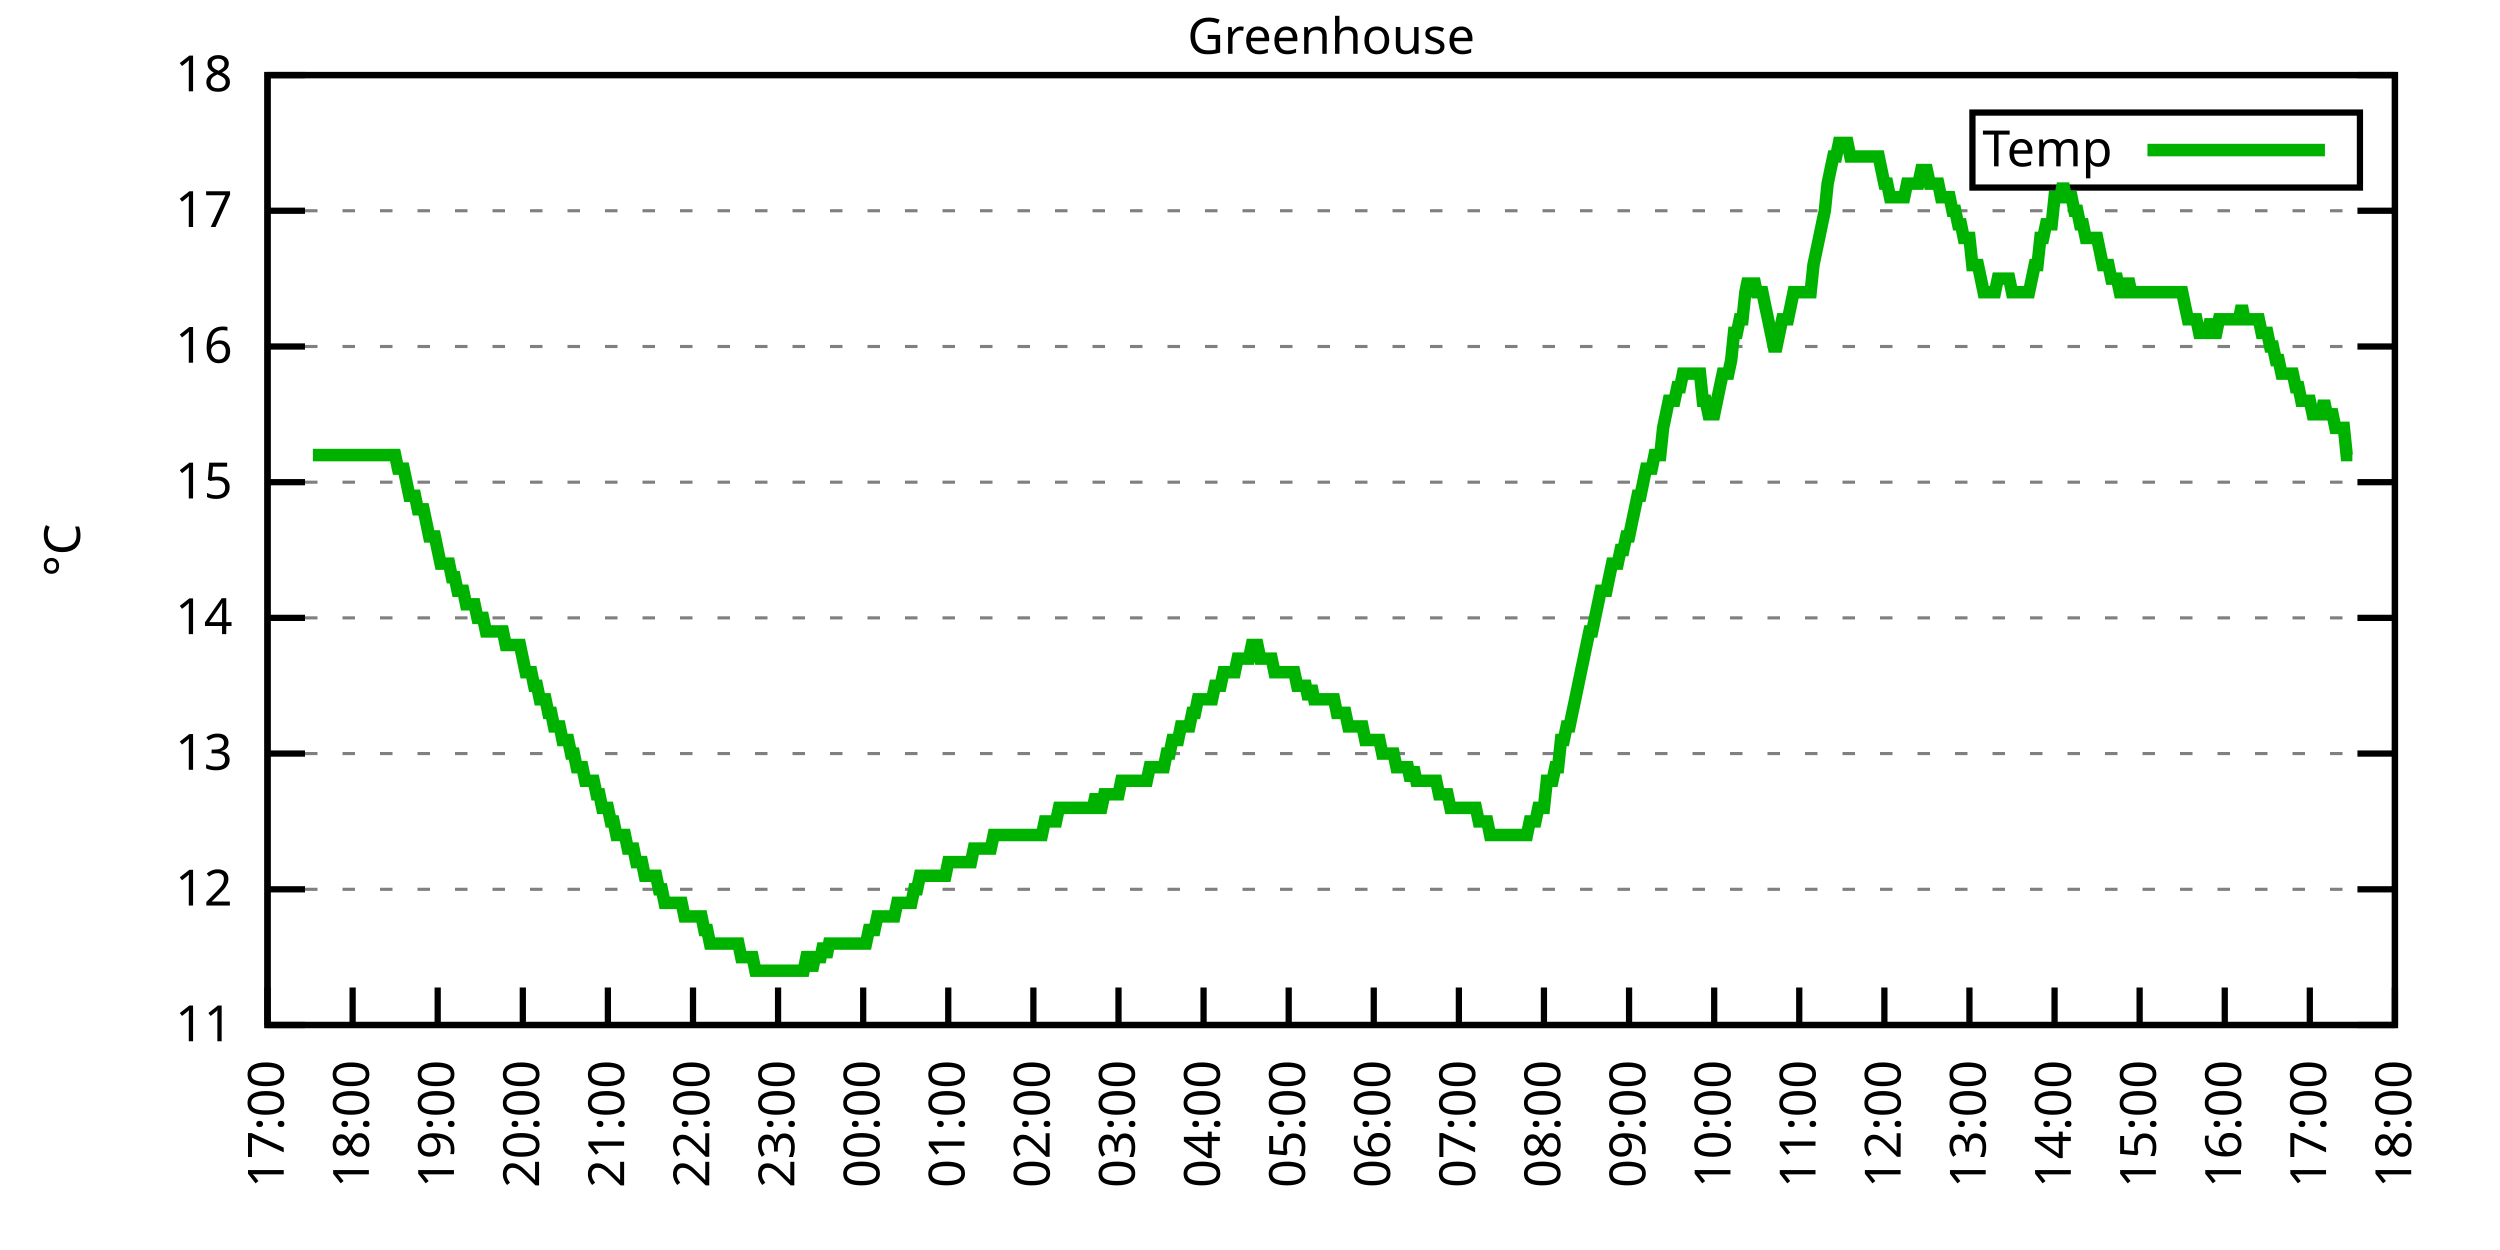
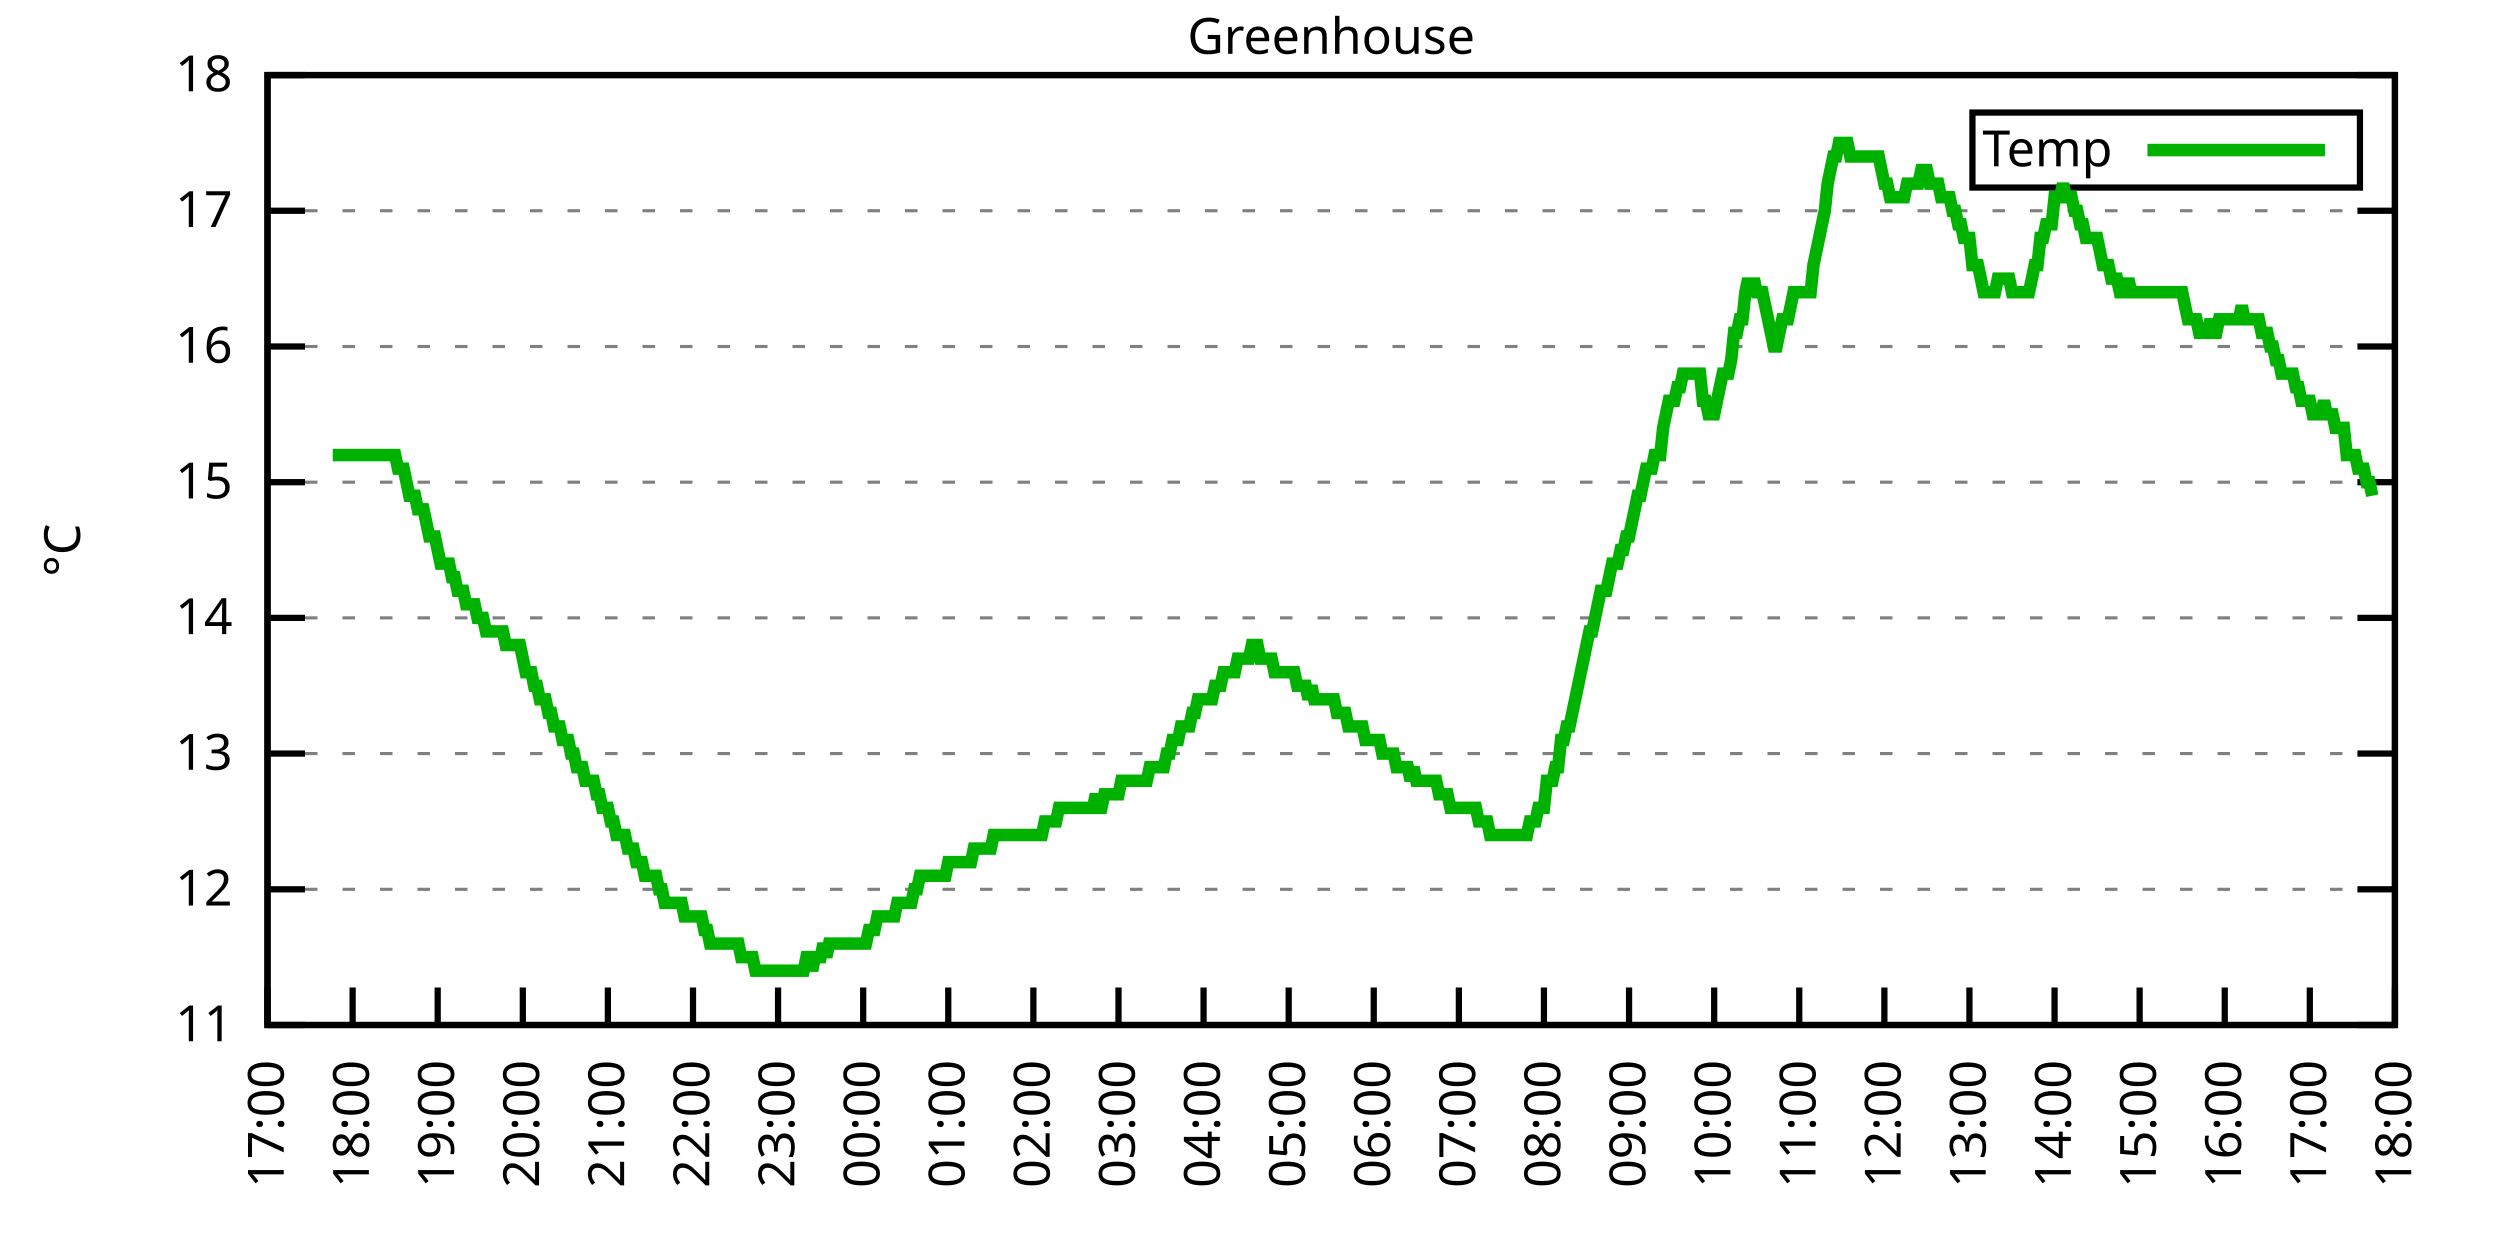
<svg xmlns="http://www.w3.org/2000/svg" xmlns:xlink="http://www.w3.org/1999/xlink" width="400" height="200" viewBox="0 0 400 200">
  <g id="gnuplot_canvas">
    <rect x="0" y="0" width="400" height="200" fill="none" />
    <defs>
      <circle id="gpDot" r="0.5" stroke-width="0.5" stroke="currentColor" />
      <path id="gpPt0" stroke-width="0.333" stroke="currentColor" d="M-1,0 h2 M0,-1 v2" />
      <path id="gpPt1" stroke-width="0.333" stroke="currentColor" d="M-1,-1 L1,1 M1,-1 L-1,1" />
      <path id="gpPt2" stroke-width="0.333" stroke="currentColor" d="M-1,0 L1,0 M0,-1 L0,1 M-1,-1 L1,1 M-1,1 L1,-1" />
      <rect id="gpPt3" stroke-width="0.333" stroke="currentColor" x="-1" y="-1" width="2" height="2" />
      <rect id="gpPt4" stroke-width="0.333" stroke="currentColor" fill="currentColor" x="-1" y="-1" width="2" height="2" />
      <circle id="gpPt5" stroke-width="0.333" stroke="currentColor" cx="0" cy="0" r="1" />
      <use xlink:href="#gpPt5" id="gpPt6" fill="currentColor" stroke="none" />
      <path id="gpPt7" stroke-width="0.333" stroke="currentColor" d="M0,-1.33 L-1.33,0.67 L1.33,0.67 z" />
      <use xlink:href="#gpPt7" id="gpPt8" fill="currentColor" stroke="none" />
      <use xlink:href="#gpPt7" id="gpPt9" stroke="currentColor" transform="rotate(180)" />
      <use xlink:href="#gpPt9" id="gpPt10" fill="currentColor" stroke="none" />
      <use xlink:href="#gpPt3" id="gpPt11" stroke="currentColor" transform="rotate(45)" />
      <use xlink:href="#gpPt11" id="gpPt12" fill="currentColor" stroke="none" />
      <path id="gpPt13" stroke-width="0.333" stroke="currentColor" d="M0,1.330 L1.265,0.411 L0.782,-1.067 L-0.782,-1.076 L-1.265,0.411 z" />
      <use xlink:href="#gpPt13" id="gpPt14" fill="currentColor" stroke="none" />
      <filter id="textbox" filterUnits="objectBoundingBox" x="0" y="0" height="1" width="1">
        <feFlood flood-color="white" flood-opacity="1" result="bgnd" />
        <feComposite in="SourceGraphic" in2="bgnd" operator="atop" />
      </filter>
      <filter id="greybox" filterUnits="objectBoundingBox" x="0" y="0" height="1" width="1">
        <feFlood flood-color="lightgrey" flood-opacity="1" result="grey" />
        <feComposite in="SourceGraphic" in2="grey" operator="atop" />
      </filter>
    </defs>
    <g fill="none" color="white" stroke="currentColor" stroke-width="1.00" stroke-linecap="butt" stroke-linejoin="miter">
</g>
    <g fill="none" color="black" stroke="currentColor" stroke-width="1.00" stroke-linecap="butt" stroke-linejoin="miter">
      <g stroke="none" shape-rendering="crispEdges">
        <polygon fill="rgb(255, 255, 255)" points="42.80,164.00 383.18,164.00 383.18,12.02 42.80,12.02 " />
      </g>
    </g>
    <g fill="none" color="black" stroke="currentColor" stroke-width="1.00" stroke-linecap="butt" stroke-linejoin="miter">
</g>
    <g fill="none" color="black" stroke="black" stroke-width="0.50" stroke-linecap="butt" stroke-linejoin="miter">
</g>
    <g fill="none" color="gray" stroke="currentColor" stroke-width="0.50" stroke-linecap="butt" stroke-linejoin="miter">
      <path stroke="gray" stroke-dasharray="2,4" class="gridline" d="M42.80,164.00 L383.19,164.00  " />
    </g>
    <g fill="none" color="gray" stroke="gray" stroke-width="1.00" stroke-linecap="butt" stroke-linejoin="miter">
</g>
    <g fill="none" color="black" stroke="currentColor" stroke-width="1.00" stroke-linecap="butt" stroke-linejoin="miter">
      <path stroke="black" d="M42.80,164.00 L48.80,164.00 M383.19,164.00 L377.19,164.00  " />
      <g transform="translate(37.20,166.60)" stroke="none" fill="black" font-family="Sans" font-size="8.00" text-anchor="end">
        <text>
          <tspan font-family="Sans"> 11</tspan>
        </text>
      </g>
    </g>
    <g fill="none" color="black" stroke="currentColor" stroke-width="1.00" stroke-linecap="butt" stroke-linejoin="miter">
</g>
    <g fill="none" color="black" stroke="black" stroke-width="0.50" stroke-linecap="butt" stroke-linejoin="miter">
</g>
    <g fill="none" color="gray" stroke="currentColor" stroke-width="0.50" stroke-linecap="butt" stroke-linejoin="miter">
      <path stroke="gray" stroke-dasharray="2,4" class="gridline" d="M42.80,142.29 L383.19,142.29  " />
    </g>
    <g fill="none" color="gray" stroke="gray" stroke-width="1.00" stroke-linecap="butt" stroke-linejoin="miter">
</g>
    <g fill="none" color="black" stroke="currentColor" stroke-width="1.00" stroke-linecap="butt" stroke-linejoin="miter">
      <path stroke="black" d="M42.80,142.29 L48.80,142.29 M383.19,142.29 L377.19,142.29  " />
      <g transform="translate(37.20,144.89)" stroke="none" fill="black" font-family="Sans" font-size="8.00" text-anchor="end">
        <text>
          <tspan font-family="Sans"> 12</tspan>
        </text>
      </g>
    </g>
    <g fill="none" color="black" stroke="currentColor" stroke-width="1.00" stroke-linecap="butt" stroke-linejoin="miter">
</g>
    <g fill="none" color="black" stroke="black" stroke-width="0.50" stroke-linecap="butt" stroke-linejoin="miter">
</g>
    <g fill="none" color="gray" stroke="currentColor" stroke-width="0.50" stroke-linecap="butt" stroke-linejoin="miter">
      <path stroke="gray" stroke-dasharray="2,4" class="gridline" d="M42.80,120.57 L383.19,120.57  " />
    </g>
    <g fill="none" color="gray" stroke="gray" stroke-width="1.00" stroke-linecap="butt" stroke-linejoin="miter">
</g>
    <g fill="none" color="black" stroke="currentColor" stroke-width="1.00" stroke-linecap="butt" stroke-linejoin="miter">
      <path stroke="black" d="M42.80,120.57 L48.80,120.57 M383.19,120.57 L377.19,120.57  " />
      <g transform="translate(37.20,123.17)" stroke="none" fill="black" font-family="Sans" font-size="8.00" text-anchor="end">
        <text>
          <tspan font-family="Sans"> 13</tspan>
        </text>
      </g>
    </g>
    <g fill="none" color="black" stroke="currentColor" stroke-width="1.00" stroke-linecap="butt" stroke-linejoin="miter">
</g>
    <g fill="none" color="black" stroke="black" stroke-width="0.50" stroke-linecap="butt" stroke-linejoin="miter">
</g>
    <g fill="none" color="gray" stroke="currentColor" stroke-width="0.50" stroke-linecap="butt" stroke-linejoin="miter">
      <path stroke="gray" stroke-dasharray="2,4" class="gridline" d="M42.80,98.86 L383.19,98.86  " />
    </g>
    <g fill="none" color="gray" stroke="gray" stroke-width="1.00" stroke-linecap="butt" stroke-linejoin="miter">
</g>
    <g fill="none" color="black" stroke="currentColor" stroke-width="1.00" stroke-linecap="butt" stroke-linejoin="miter">
      <path stroke="black" d="M42.80,98.86 L48.80,98.86 M383.19,98.86 L377.19,98.86  " />
      <g transform="translate(37.20,101.46)" stroke="none" fill="black" font-family="Sans" font-size="8.00" text-anchor="end">
        <text>
          <tspan font-family="Sans"> 14</tspan>
        </text>
      </g>
    </g>
    <g fill="none" color="black" stroke="currentColor" stroke-width="1.00" stroke-linecap="butt" stroke-linejoin="miter">
</g>
    <g fill="none" color="black" stroke="black" stroke-width="0.50" stroke-linecap="butt" stroke-linejoin="miter">
</g>
    <g fill="none" color="gray" stroke="currentColor" stroke-width="0.50" stroke-linecap="butt" stroke-linejoin="miter">
      <path stroke="gray" stroke-dasharray="2,4" class="gridline" d="M42.80,77.15 L383.19,77.15  " />
    </g>
    <g fill="none" color="gray" stroke="gray" stroke-width="1.00" stroke-linecap="butt" stroke-linejoin="miter">
</g>
    <g fill="none" color="black" stroke="currentColor" stroke-width="1.00" stroke-linecap="butt" stroke-linejoin="miter">
      <path stroke="black" d="M42.80,77.15 L48.80,77.15 M383.19,77.15 L377.19,77.15  " />
      <g transform="translate(37.20,79.75)" stroke="none" fill="black" font-family="Sans" font-size="8.00" text-anchor="end">
        <text>
          <tspan font-family="Sans"> 15</tspan>
        </text>
      </g>
    </g>
    <g fill="none" color="black" stroke="currentColor" stroke-width="1.00" stroke-linecap="butt" stroke-linejoin="miter">
</g>
    <g fill="none" color="black" stroke="black" stroke-width="0.50" stroke-linecap="butt" stroke-linejoin="miter">
</g>
    <g fill="none" color="gray" stroke="currentColor" stroke-width="0.50" stroke-linecap="butt" stroke-linejoin="miter">
      <path stroke="gray" stroke-dasharray="2,4" class="gridline" d="M42.80,55.44 L383.19,55.44  " />
    </g>
    <g fill="none" color="gray" stroke="gray" stroke-width="1.00" stroke-linecap="butt" stroke-linejoin="miter">
</g>
    <g fill="none" color="black" stroke="currentColor" stroke-width="1.00" stroke-linecap="butt" stroke-linejoin="miter">
      <path stroke="black" d="M42.80,55.44 L48.80,55.44 M383.19,55.44 L377.19,55.44  " />
      <g transform="translate(37.20,58.04)" stroke="none" fill="black" font-family="Sans" font-size="8.00" text-anchor="end">
        <text>
          <tspan font-family="Sans"> 16</tspan>
        </text>
      </g>
    </g>
    <g fill="none" color="black" stroke="currentColor" stroke-width="1.00" stroke-linecap="butt" stroke-linejoin="miter">
</g>
    <g fill="none" color="black" stroke="black" stroke-width="0.50" stroke-linecap="butt" stroke-linejoin="miter">
</g>
    <g fill="none" color="gray" stroke="currentColor" stroke-width="0.50" stroke-linecap="butt" stroke-linejoin="miter">
      <path stroke="gray" stroke-dasharray="2,4" class="gridline" d="M42.80,33.72 L383.19,33.72  " />
    </g>
    <g fill="none" color="gray" stroke="gray" stroke-width="1.00" stroke-linecap="butt" stroke-linejoin="miter">
</g>
    <g fill="none" color="black" stroke="currentColor" stroke-width="1.00" stroke-linecap="butt" stroke-linejoin="miter">
      <path stroke="black" d="M42.80,33.72 L48.80,33.72 M383.19,33.72 L377.19,33.72  " />
      <g transform="translate(37.20,36.32)" stroke="none" fill="black" font-family="Sans" font-size="8.00" text-anchor="end">
        <text>
          <tspan font-family="Sans"> 17</tspan>
        </text>
      </g>
    </g>
    <g fill="none" color="black" stroke="currentColor" stroke-width="1.00" stroke-linecap="butt" stroke-linejoin="miter">
</g>
    <g fill="none" color="black" stroke="black" stroke-width="0.50" stroke-linecap="butt" stroke-linejoin="miter">
</g>
    <g fill="none" color="gray" stroke="currentColor" stroke-width="0.50" stroke-linecap="butt" stroke-linejoin="miter">
      <path stroke="gray" stroke-dasharray="2,4" class="gridline" d="M42.80,12.01 L383.19,12.01  " />
    </g>
    <g fill="none" color="gray" stroke="gray" stroke-width="1.00" stroke-linecap="butt" stroke-linejoin="miter">
</g>
    <g fill="none" color="black" stroke="currentColor" stroke-width="1.00" stroke-linecap="butt" stroke-linejoin="miter">
      <path stroke="black" d="M42.80,12.01 L48.80,12.01 M383.19,12.01 L377.19,12.01  " />
      <g transform="translate(37.20,14.61)" stroke="none" fill="black" font-family="Sans" font-size="8.00" text-anchor="end">
        <text>
          <tspan font-family="Sans"> 18</tspan>
        </text>
      </g>
    </g>
    <g fill="none" color="black" stroke="currentColor" stroke-width="1.00" stroke-linecap="butt" stroke-linejoin="miter">
      <path stroke="black" d="M42.80,164.00 L42.80,158.00  " />
      <g transform="translate(45.40,169.60) rotate(270.00)" stroke="none" fill="black" font-family="Sans" font-size="8.00" text-anchor="end">
        <text>
          <tspan font-family="Sans">17:00</tspan>
        </text>
      </g>
    </g>
    <g fill="none" color="black" stroke="currentColor" stroke-width="1.00" stroke-linecap="butt" stroke-linejoin="miter">
      <path stroke="black" d="M56.42,164.00 L56.42,158.00  " />
      <g transform="translate(59.02,169.60) rotate(270.00)" stroke="none" fill="black" font-family="Sans" font-size="8.00" text-anchor="end">
        <text>
          <tspan font-family="Sans">18:00</tspan>
        </text>
      </g>
    </g>
    <g fill="none" color="black" stroke="currentColor" stroke-width="1.00" stroke-linecap="butt" stroke-linejoin="miter">
      <path stroke="black" d="M70.03,164.00 L70.03,158.00  " />
      <g transform="translate(72.63,169.60) rotate(270.00)" stroke="none" fill="black" font-family="Sans" font-size="8.00" text-anchor="end">
        <text>
          <tspan font-family="Sans">19:00</tspan>
        </text>
      </g>
    </g>
    <g fill="none" color="black" stroke="currentColor" stroke-width="1.00" stroke-linecap="butt" stroke-linejoin="miter">
      <path stroke="black" d="M83.65,164.00 L83.65,158.00  " />
      <g transform="translate(86.25,169.60) rotate(270.00)" stroke="none" fill="black" font-family="Sans" font-size="8.00" text-anchor="end">
        <text>
          <tspan font-family="Sans">20:00</tspan>
        </text>
      </g>
    </g>
    <g fill="none" color="black" stroke="currentColor" stroke-width="1.00" stroke-linecap="butt" stroke-linejoin="miter">
      <path stroke="black" d="M97.26,164.00 L97.26,158.00  " />
      <g transform="translate(99.86,169.60) rotate(270.00)" stroke="none" fill="black" font-family="Sans" font-size="8.00" text-anchor="end">
        <text>
          <tspan font-family="Sans">21:00</tspan>
        </text>
      </g>
    </g>
    <g fill="none" color="black" stroke="currentColor" stroke-width="1.00" stroke-linecap="butt" stroke-linejoin="miter">
      <path stroke="black" d="M110.88,164.00 L110.88,158.00  " />
      <g transform="translate(113.48,169.60) rotate(270.00)" stroke="none" fill="black" font-family="Sans" font-size="8.00" text-anchor="end">
        <text>
          <tspan font-family="Sans">22:00</tspan>
        </text>
      </g>
    </g>
    <g fill="none" color="black" stroke="currentColor" stroke-width="1.00" stroke-linecap="butt" stroke-linejoin="miter">
      <path stroke="black" d="M124.49,164.00 L124.49,158.00  " />
      <g transform="translate(127.09,169.60) rotate(270.00)" stroke="none" fill="black" font-family="Sans" font-size="8.00" text-anchor="end">
        <text>
          <tspan font-family="Sans">23:00</tspan>
        </text>
      </g>
    </g>
    <g fill="none" color="black" stroke="currentColor" stroke-width="1.00" stroke-linecap="butt" stroke-linejoin="miter">
      <path stroke="black" d="M138.11,164.00 L138.11,158.00  " />
      <g transform="translate(140.71,169.60) rotate(270.00)" stroke="none" fill="black" font-family="Sans" font-size="8.00" text-anchor="end">
        <text>
          <tspan font-family="Sans">00:00</tspan>
        </text>
      </g>
    </g>
    <g fill="none" color="black" stroke="currentColor" stroke-width="1.00" stroke-linecap="butt" stroke-linejoin="miter">
      <path stroke="black" d="M151.72,164.00 L151.72,158.00  " />
      <g transform="translate(154.32,169.60) rotate(270.00)" stroke="none" fill="black" font-family="Sans" font-size="8.00" text-anchor="end">
        <text>
          <tspan font-family="Sans">01:00</tspan>
        </text>
      </g>
    </g>
    <g fill="none" color="black" stroke="currentColor" stroke-width="1.00" stroke-linecap="butt" stroke-linejoin="miter">
      <path stroke="black" d="M165.34,164.00 L165.34,158.00  " />
      <g transform="translate(167.94,169.60) rotate(270.00)" stroke="none" fill="black" font-family="Sans" font-size="8.00" text-anchor="end">
        <text>
          <tspan font-family="Sans">02:00</tspan>
        </text>
      </g>
    </g>
    <g fill="none" color="black" stroke="currentColor" stroke-width="1.00" stroke-linecap="butt" stroke-linejoin="miter">
      <path stroke="black" d="M178.96,164.00 L178.96,158.00  " />
      <g transform="translate(181.56,169.60) rotate(270.00)" stroke="none" fill="black" font-family="Sans" font-size="8.00" text-anchor="end">
        <text>
          <tspan font-family="Sans">03:00</tspan>
        </text>
      </g>
    </g>
    <g fill="none" color="black" stroke="currentColor" stroke-width="1.00" stroke-linecap="butt" stroke-linejoin="miter">
      <path stroke="black" d="M192.57,164.00 L192.57,158.00  " />
      <g transform="translate(195.17,169.60) rotate(270.00)" stroke="none" fill="black" font-family="Sans" font-size="8.00" text-anchor="end">
        <text>
          <tspan font-family="Sans">04:00</tspan>
        </text>
      </g>
    </g>
    <g fill="none" color="black" stroke="currentColor" stroke-width="1.00" stroke-linecap="butt" stroke-linejoin="miter">
      <path stroke="black" d="M206.19,164.00 L206.19,158.00  " />
      <g transform="translate(208.79,169.60) rotate(270.00)" stroke="none" fill="black" font-family="Sans" font-size="8.00" text-anchor="end">
        <text>
          <tspan font-family="Sans">05:00</tspan>
        </text>
      </g>
    </g>
    <g fill="none" color="black" stroke="currentColor" stroke-width="1.00" stroke-linecap="butt" stroke-linejoin="miter">
      <path stroke="black" d="M219.80,164.00 L219.80,158.00  " />
      <g transform="translate(222.40,169.60) rotate(270.00)" stroke="none" fill="black" font-family="Sans" font-size="8.00" text-anchor="end">
        <text>
          <tspan font-family="Sans">06:00</tspan>
        </text>
      </g>
    </g>
    <g fill="none" color="black" stroke="currentColor" stroke-width="1.00" stroke-linecap="butt" stroke-linejoin="miter">
      <path stroke="black" d="M233.42,164.00 L233.42,158.00  " />
      <g transform="translate(236.02,169.60) rotate(270.00)" stroke="none" fill="black" font-family="Sans" font-size="8.00" text-anchor="end">
        <text>
          <tspan font-family="Sans">07:00</tspan>
        </text>
      </g>
    </g>
    <g fill="none" color="black" stroke="currentColor" stroke-width="1.00" stroke-linecap="butt" stroke-linejoin="miter">
      <path stroke="black" d="M247.03,164.00 L247.03,158.00  " />
      <g transform="translate(249.63,169.60) rotate(270.00)" stroke="none" fill="black" font-family="Sans" font-size="8.00" text-anchor="end">
        <text>
          <tspan font-family="Sans">08:00</tspan>
        </text>
      </g>
    </g>
    <g fill="none" color="black" stroke="currentColor" stroke-width="1.00" stroke-linecap="butt" stroke-linejoin="miter">
      <path stroke="black" d="M260.65,164.00 L260.65,158.00  " />
      <g transform="translate(263.25,169.60) rotate(270.00)" stroke="none" fill="black" font-family="Sans" font-size="8.00" text-anchor="end">
        <text>
          <tspan font-family="Sans">09:00</tspan>
        </text>
      </g>
    </g>
    <g fill="none" color="black" stroke="currentColor" stroke-width="1.00" stroke-linecap="butt" stroke-linejoin="miter">
      <path stroke="black" d="M274.27,164.00 L274.27,158.00  " />
      <g transform="translate(276.87,169.60) rotate(270.00)" stroke="none" fill="black" font-family="Sans" font-size="8.00" text-anchor="end">
        <text>
          <tspan font-family="Sans">10:00</tspan>
        </text>
      </g>
    </g>
    <g fill="none" color="black" stroke="currentColor" stroke-width="1.00" stroke-linecap="butt" stroke-linejoin="miter">
      <path stroke="black" d="M287.88,164.00 L287.88,158.00  " />
      <g transform="translate(290.48,169.60) rotate(270.00)" stroke="none" fill="black" font-family="Sans" font-size="8.00" text-anchor="end">
        <text>
          <tspan font-family="Sans">11:00</tspan>
        </text>
      </g>
    </g>
    <g fill="none" color="black" stroke="currentColor" stroke-width="1.00" stroke-linecap="butt" stroke-linejoin="miter">
      <path stroke="black" d="M301.50,164.00 L301.50,158.00  " />
      <g transform="translate(304.10,169.60) rotate(270.00)" stroke="none" fill="black" font-family="Sans" font-size="8.00" text-anchor="end">
        <text>
          <tspan font-family="Sans">12:00</tspan>
        </text>
      </g>
    </g>
    <g fill="none" color="black" stroke="currentColor" stroke-width="1.00" stroke-linecap="butt" stroke-linejoin="miter">
      <path stroke="black" d="M315.11,164.00 L315.11,158.00  " />
      <g transform="translate(317.71,169.60) rotate(270.00)" stroke="none" fill="black" font-family="Sans" font-size="8.00" text-anchor="end">
        <text>
          <tspan font-family="Sans">13:00</tspan>
        </text>
      </g>
    </g>
    <g fill="none" color="black" stroke="currentColor" stroke-width="1.00" stroke-linecap="butt" stroke-linejoin="miter">
      <path stroke="black" d="M328.73,164.00 L328.73,158.00  " />
      <g transform="translate(331.33,169.60) rotate(270.00)" stroke="none" fill="black" font-family="Sans" font-size="8.00" text-anchor="end">
        <text>
          <tspan font-family="Sans">14:00</tspan>
        </text>
      </g>
    </g>
    <g fill="none" color="black" stroke="currentColor" stroke-width="1.00" stroke-linecap="butt" stroke-linejoin="miter">
      <path stroke="black" d="M342.34,164.00 L342.34,158.00  " />
      <g transform="translate(344.94,169.60) rotate(270.00)" stroke="none" fill="black" font-family="Sans" font-size="8.00" text-anchor="end">
        <text>
          <tspan font-family="Sans">15:00</tspan>
        </text>
      </g>
    </g>
    <g fill="none" color="black" stroke="currentColor" stroke-width="1.00" stroke-linecap="butt" stroke-linejoin="miter">
      <path stroke="black" d="M355.96,164.00 L355.96,158.00  " />
      <g transform="translate(358.56,169.60) rotate(270.00)" stroke="none" fill="black" font-family="Sans" font-size="8.00" text-anchor="end">
        <text>
          <tspan font-family="Sans">16:00</tspan>
        </text>
      </g>
    </g>
    <g fill="none" color="black" stroke="currentColor" stroke-width="1.00" stroke-linecap="butt" stroke-linejoin="miter">
      <path stroke="black" d="M369.57,164.00 L369.57,158.00  " />
      <g transform="translate(372.17,169.60) rotate(270.00)" stroke="none" fill="black" font-family="Sans" font-size="8.00" text-anchor="end">
        <text>
          <tspan font-family="Sans">17:00</tspan>
        </text>
      </g>
    </g>
    <g fill="none" color="black" stroke="currentColor" stroke-width="1.00" stroke-linecap="butt" stroke-linejoin="miter">
      <path stroke="black" d="M383.19,164.00 L383.19,158.00  " />
      <g transform="translate(385.79,169.60) rotate(270.00)" stroke="none" fill="black" font-family="Sans" font-size="8.00" text-anchor="end">
        <text>
          <tspan font-family="Sans">18:00</tspan>
        </text>
      </g>
    </g>
    <g fill="none" color="black" stroke="currentColor" stroke-width="1.00" stroke-linecap="butt" stroke-linejoin="miter">
</g>
    <g fill="none" color="black" stroke="currentColor" stroke-width="1.00" stroke-linecap="butt" stroke-linejoin="miter">
      <path stroke="black" d="M42.80,12.01 L42.80,164.00 L383.19,164.00 L383.19,12.01 L42.80,12.01 Z  " />
    </g>
    <g fill="none" color="black" stroke="currentColor" stroke-width="1.00" stroke-linecap="butt" stroke-linejoin="miter">
</g>
    <g fill="none" color="black" stroke="currentColor" stroke-width="1.00" stroke-linecap="butt" stroke-linejoin="miter">
      <path stroke="black" d="M315.59,30.01 L315.59,18.01 L377.59,18.01 L377.59,30.01 L315.59,30.01 Z  " />
    </g>
    <g id="Greenhouse_plot_1">
      <g fill="none" color="white" stroke="black" stroke-width="2.00" stroke-linecap="butt" stroke-linejoin="miter">
</g>
      <g fill="none" color="black" stroke="currentColor" stroke-width="2.00" stroke-linecap="butt" stroke-linejoin="miter">
        <g transform="translate(337.99,26.61)" stroke="none" fill="black" font-family="Sans" font-size="8.00" text-anchor="end">
          <text>
            <tspan font-family="Sans">Temp</tspan>
          </text>
        </g>
      </g>
      <g fill="none" color="black" stroke="currentColor" stroke-width="2.00" stroke-linecap="butt" stroke-linejoin="miter">
-         <path stroke="rgb(  0, 178,   0)" d="M343.59,24.01 L371.99,24.01 M50.06,72.81 L50.52,72.81 L50.97,72.81 L51.42,72.81 L51.88,72.81 L52.33,72.81   L52.78,72.81 L53.24,72.81 L53.69,72.81 L54.15,72.81 L54.60,72.81 L55.05,72.81 L55.51,72.81 L55.96,72.81   L56.42,72.81 L56.87,72.81 L57.32,72.81 L57.78,72.81 L58.23,72.81 L58.68,72.81 L59.14,72.81 L59.59,72.81   L60.05,72.81 L60.50,72.81 L60.95,72.81 L61.41,72.81 L61.86,72.81 L62.32,72.81 L62.77,72.81 L63.22,72.81   L63.68,74.98 L64.13,74.98 L64.58,74.98 L65.04,77.15 L65.49,79.32 L65.95,79.32 L66.40,79.32 L66.85,81.49   L67.31,81.49 L67.76,81.49 L68.22,83.66 L68.67,85.83 L69.12,85.83 L69.58,85.83 L70.03,88.00 L70.49,90.18   L70.94,90.18 L71.39,90.18 L71.85,90.18 L72.30,92.35 L72.75,92.35 L73.21,94.52 L73.66,94.52 L74.12,94.52   L74.57,96.69 L75.02,96.69 L75.48,96.69 L75.93,96.69 L76.39,98.86 L76.84,98.86 L77.29,98.86 L77.75,101.03   L78.20,101.03 L78.65,101.03 L79.11,101.03 L79.56,101.03 L80.02,101.03 L80.47,101.03 L80.92,103.20 L81.38,103.20   L81.83,103.20 L82.29,103.20 L82.74,103.20 L83.19,103.20 L83.65,105.38 L84.10,107.55 L84.55,107.55 L85.01,107.55   L85.46,109.72 L85.92,109.72 L86.37,111.89 L86.82,111.89 L87.28,111.89 L87.73,114.06 L88.19,114.06 L88.64,116.23   L89.09,116.23 L89.55,116.23 L90.00,118.40 L90.45,118.40 L90.91,118.40 L91.36,120.57 L91.82,120.57 L92.27,122.75   L92.72,122.75 L93.18,122.75 L93.63,124.92 L94.09,124.92 L94.54,124.92 L94.99,124.92 L95.45,127.09 L95.90,127.09   L96.35,129.26 L96.81,129.26 L97.26,129.26 L97.72,131.43 L98.17,131.43 L98.62,133.60 L99.08,133.60 L99.53,133.60   L99.99,133.60 L100.44,135.77 L100.89,135.77 L101.35,135.77 L101.80,137.94 L102.25,137.94 L102.71,137.94 L103.16,140.12   L103.62,140.12 L104.07,140.12 L104.52,140.12 L104.98,140.12 L105.43,142.29 L105.89,142.29 L106.34,144.46 L106.79,144.46   L107.25,144.46 L107.70,144.46 L108.15,144.46 L108.61,144.46 L109.06,144.46 L109.52,146.63 L109.97,146.63 L110.42,146.63   L110.88,146.63 L111.33,146.63 L111.79,146.63 L112.24,146.63 L112.69,148.80 L113.15,148.80 L113.60,150.97 L114.05,150.97   L114.51,150.97 L114.96,150.97 L115.42,150.97 L115.87,150.97 L116.32,150.97 L116.78,150.97 L117.23,150.97 L117.69,150.97   L118.14,150.97 L118.59,153.14 L119.05,153.14 L119.50,153.14 L119.96,153.14 L120.41,153.14 L120.86,155.31 L121.32,155.31   L121.77,155.31 L122.22,155.31 L122.68,155.31 L123.13,155.31 L123.59,155.31 L124.04,155.31 L124.49,155.31 L124.95,155.31   L125.40,155.31 L125.86,155.31 L126.31,155.31 L126.76,155.31 L127.22,155.31 L127.67,155.31 L128.12,155.31 L128.58,155.31   L129.03,153.14 L129.49,153.14 L129.94,155.31 L130.39,153.14 L130.85,153.14 L131.30,153.14 L131.76,150.97 L132.21,153.14   L132.66,150.97 L133.12,150.97 L133.57,150.97 L134.02,150.97 L134.48,150.97 L134.93,150.97 L135.39,150.97 L135.84,150.97   L136.29,150.97 L136.75,150.97 L137.20,150.97 L137.66,150.97 L138.11,150.97 L138.56,150.97 L139.02,148.80 L139.47,148.80   L139.92,148.80 L140.38,146.63 L140.83,146.63 L141.29,146.63 L141.74,146.63 L142.19,146.63 L142.65,146.63 L143.10,146.63   L143.56,144.46 L144.01,144.46 L144.46,144.46 L144.92,144.46 L145.37,144.46 L145.82,144.46 L146.28,142.29 L146.73,142.29   L147.19,140.12 L147.64,140.12 L148.09,140.12 L148.55,140.12 L149.00,140.12 L149.46,140.12 L149.91,140.12 L150.36,140.12   L150.82,140.12 L151.27,140.12 L151.72,137.94 L152.18,137.94 L152.63,137.94 L153.09,137.94 L153.54,137.94 L153.99,137.94   L154.45,137.94 L154.90,137.94 L155.36,137.94 L155.81,135.77 L156.26,135.77 L156.72,135.77 L157.17,135.77 L157.62,135.77   L158.08,135.77 L158.53,135.77 L158.99,133.60 L159.44,133.60 L159.89,133.60 L160.35,133.60 L160.80,133.60 L161.26,133.60   L161.71,133.60 L162.16,133.60 L162.62,133.60 L163.07,133.60 L163.52,133.60 L163.98,133.60 L164.43,133.60 L164.89,133.60   L165.34,133.60 L165.79,133.60 L166.25,133.60 L166.70,133.60 L167.16,131.43 L167.61,131.43 L168.06,131.43 L168.52,131.43   L168.97,131.43 L169.43,129.26 L169.88,129.26 L170.33,129.26 L170.79,129.26 L171.24,129.26 L171.69,129.26 L172.15,129.26   L172.60,129.26 L173.06,129.26 L173.51,129.26 L173.96,129.26 L174.42,129.26 L174.87,129.26 L175.33,127.09 L175.78,129.26   L176.23,129.26 L176.69,127.09 L177.14,127.09 L177.59,127.09 L178.05,127.09 L178.50,127.09 L178.96,127.09 L179.41,124.92   L179.86,124.92 L180.32,124.92 L180.77,124.92 L181.23,124.92 L181.68,124.92 L182.13,124.92 L182.59,124.92 L183.04,124.92   L183.49,124.92 L183.95,122.75 L184.40,122.75 L184.86,122.75 L185.31,122.75 L185.76,122.75 L186.22,122.75 L186.67,120.57   L187.13,120.57 L187.58,118.40 L188.03,118.40 L188.49,118.40 L188.94,116.23 L189.39,116.23 L189.85,116.23 L190.30,116.23   L190.76,114.06 L191.21,114.06 L191.66,111.89 L192.12,111.89 L192.57,111.89 L193.03,111.89 L193.48,111.89 L193.93,111.89   L194.39,109.72 L194.84,109.72 L195.29,109.72 L195.75,107.55 L196.20,107.55 L196.66,107.55 L197.11,107.55 L197.56,107.55   L198.02,105.38 L198.47,105.38 L198.93,105.38 L199.38,105.38 L199.83,105.38 L200.29,103.20 L200.74,103.20 L201.19,103.20   L201.65,105.38 L202.10,105.38 L202.56,105.38 L203.01,105.38 L203.46,105.38 L203.92,107.55 L204.37,107.55 L204.83,107.55   L205.28,107.55 L205.73,107.55 L206.19,107.55 L206.64,107.55 L207.09,107.55 L207.55,109.72 L208.00,109.72 L208.46,109.72   L208.91,109.72 L209.36,111.89 L209.82,109.72 L210.27,111.89 L210.73,111.89 L211.18,111.89 L211.63,111.89 L212.09,111.89   L212.54,111.89 L213.00,111.89 L213.45,111.89 L213.90,114.06 L214.36,114.06 L214.81,114.06 L215.26,114.06 L215.72,116.23   L216.17,116.23 L216.63,116.23 L217.08,116.23 L217.53,116.23 L217.99,116.23 L218.44,118.40 L218.90,118.40 L219.35,118.40   L219.80,118.40 L220.26,118.40 L220.71,118.40 L221.16,120.57 L221.62,120.57 L222.07,120.57 L222.53,120.57 L222.98,120.57   L223.43,122.75 L223.89,122.75 L224.34,122.75 L224.80,122.75 L225.25,122.75 L225.70,124.92 L226.16,122.75 L226.61,124.92   L227.06,124.92 L227.52,124.92 L227.97,124.92 L228.43,124.92 L228.88,124.92 L229.33,124.92 L229.79,124.92 L230.24,127.09   L230.70,127.09 L231.15,127.09 L231.60,127.09 L232.06,129.26 L232.51,129.26 L232.96,129.26 L233.42,129.26 L233.87,129.26   L234.33,129.26 L234.78,129.26 L235.23,129.26 L235.69,129.26 L236.14,129.26 L236.60,131.43 L237.05,131.43 L237.50,131.43   L237.96,131.43 L238.41,133.60 L238.86,133.60 L239.32,133.60 L239.77,133.60 L240.23,133.60 L240.68,133.60 L241.13,133.60   L241.59,133.60 L242.04,133.60 L242.50,133.60 L242.95,133.60 L243.40,133.60 L243.86,133.60 L244.31,133.60 L244.76,131.43   L245.22,131.43 L245.67,131.43 L246.13,129.26 L246.58,129.26 L247.03,129.26 L247.49,124.92 L247.94,124.92 L248.40,124.92   L248.85,122.75 L249.30,122.75 L249.76,118.40 L250.21,118.40 L250.66,116.23 L251.12,116.23 L251.57,114.06 L252.03,111.89   L252.48,109.72 L252.93,107.55 L253.39,105.38 L253.84,103.20 L254.30,101.03 L254.75,101.03 L255.20,98.86 L255.66,96.69   L256.11,94.52 L256.56,94.52 L257.02,94.52 L257.47,92.35 L257.93,90.18 L258.38,90.18 L258.83,90.18 L259.29,88.00   L259.74,88.00 L260.20,85.83 L260.65,85.83 L261.10,83.66 L261.56,81.49 L262.01,79.32 L262.47,79.32 L262.92,77.15   L263.37,74.98 L263.83,74.98 L264.28,74.98 L264.73,72.81 L265.19,72.81 L265.64,72.81 L266.10,68.46 L266.55,66.29   L267.00,64.12 L267.46,64.12 L267.91,64.12 L268.37,61.95 L268.82,61.95 L269.27,59.78 L269.73,59.78 L270.18,59.78   L270.63,59.78 L271.09,59.78 L271.54,59.78 L272.00,59.78 L272.45,64.12 L272.90,64.12 L273.36,66.29 L273.81,66.29   L274.27,66.29 L274.72,64.12 L275.17,61.95 L275.63,59.78 L276.08,59.78 L276.53,59.78 L276.99,57.61 L277.44,53.26   L277.90,53.26 L278.35,51.09 L278.80,51.09 L279.26,46.75 L279.71,44.58 L280.17,46.75 L280.62,44.58 L281.07,46.75   L281.53,46.75 L281.98,46.75 L282.43,48.92 L282.89,51.09 L283.34,53.26 L283.80,55.44 L284.25,55.44 L284.70,53.26   L285.16,51.09 L285.61,51.09 L286.07,51.09 L286.52,48.92 L286.97,46.75 L287.43,46.75 L287.88,46.75 L288.33,46.75   L288.79,46.75 L289.24,46.75 L289.70,46.75 L290.15,42.41 L290.60,40.24 L291.06,38.07 L291.51,35.89 L291.97,33.72   L292.42,29.38 L292.87,27.21 L293.33,25.04 L293.78,25.04 L294.23,22.87 L294.69,22.87 L295.14,22.87 L295.60,22.87   L296.05,25.04 L296.50,25.04 L296.96,25.04 L297.41,25.04 L297.87,25.04 L298.32,25.04 L298.77,25.04 L299.23,25.04   L299.68,25.04 L300.13,25.04 L300.59,25.04 L301.04,27.21 L301.50,29.38 L301.95,29.38 L302.40,31.55 L302.86,31.55   L303.31,31.55 L303.77,31.55 L304.22,31.55 L304.67,31.55 L305.13,29.38 L305.58,29.38 L306.03,29.38 L306.49,29.38   L306.94,29.38 L307.40,27.21 L307.85,27.21 L308.30,27.21 L308.76,29.38 L309.21,29.38 L309.67,29.38 L310.12,29.38   L310.57,31.55 L311.03,31.55 L311.48,31.55 L311.94,31.55 L312.39,33.72 L312.84,33.72 L313.30,35.89 L313.75,35.89   L314.20,38.07 L314.66,38.07 L315.11,38.07 L315.57,42.41 L316.02,42.41 L316.47,42.41 L316.93,44.58 L317.38,46.75   L317.84,46.75 L318.29,46.75 L318.74,46.75 L319.20,46.75 L319.65,44.58 L320.10,44.58 L320.56,44.58 L321.01,44.58   L321.47,44.58 L321.92,46.75 L322.37,46.75 L322.83,46.75 L323.28,46.75 L323.74,46.75 L324.19,46.75 L324.64,46.75   L325.10,44.58 L325.55,42.41 L326.00,42.41 L326.46,38.07 L326.91,38.07 L327.37,35.89 L327.82,35.89 L328.27,35.89   L328.73,31.55 L329.18,31.55 L329.64,31.55 L330.09,29.38 L330.54,31.55 L331.00,31.55 L331.45,31.55 L331.90,33.72   L332.36,33.72 L332.81,35.89 L333.27,35.89 L333.72,38.07 L334.17,38.07 L334.63,38.07 L335.08,38.07 L335.54,38.07   L335.99,40.24 L336.44,42.41 L336.90,42.41 L337.35,42.41 L337.80,44.58 L338.26,44.58 L338.71,44.58 L339.17,46.75   L339.62,46.75 L340.07,46.75 L340.53,44.58 L340.98,46.75 L341.44,46.75 L341.89,46.75 L342.34,46.75 L342.80,46.75   L343.25,46.75 L343.70,46.75 L344.16,46.75 L344.61,46.75 L345.07,46.75 L345.52,46.75 L345.97,46.75 L346.43,46.75   L346.88,46.75 L347.34,46.75 L347.79,46.75 L348.24,46.75 L348.70,46.75 L349.15,46.75 L349.60,48.92 L350.06,51.09   L350.51,51.09 L350.97,51.09 L351.42,51.09 L351.87,53.26 L352.33,53.26 L352.78,53.26 L353.24,53.26 L353.69,51.09   L354.14,53.26 L354.60,53.26 L355.05,51.09 L355.50,51.09 L355.96,51.09 L356.41,51.09 L356.87,51.09 L357.32,51.09   L357.77,51.09 L358.23,51.09 L358.68,48.92 L359.14,51.09 L359.59,51.09 L360.04,51.09 L360.50,51.09 L360.95,51.09   L361.41,51.09 L361.86,53.26 L362.31,53.26 L362.77,53.26 L363.22,55.44 L363.67,55.44 L364.13,57.61 L364.58,57.61   L365.04,59.78 L365.49,59.78 L365.94,59.78 L366.40,59.78 L366.85,59.78 L367.31,61.95 L367.76,61.95 L368.21,64.12   L368.67,64.12 L369.12,64.12 L369.57,64.12 L370.03,66.29 L370.48,66.29 L370.94,66.29 L371.39,66.29 L371.84,64.12   L372.30,66.29 L372.75,66.29 L373.21,66.29 L373.66,68.46 L374.11,68.46 L374.57,68.46 L375.02,68.46 L375.47,72.81   L375.93,72.81 L376.38,72.81  " />
+         <path stroke="rgb(  0, 178,   0)" d="M343.59,24.01 L371.99,24.01 M53.24,72.81 L53.69,72.81 L54.15,72.81 L54.60,72.81 L55.05,72.81 L55.51,72.81   L55.96,72.81 L56.42,72.81 L56.87,72.81 L57.32,72.81 L57.78,72.81 L58.23,72.81 L58.68,72.81 L59.14,72.81   L59.59,72.81 L60.05,72.81 L60.50,72.81 L60.95,72.81 L61.41,72.81 L61.86,72.81 L62.32,72.81 L62.77,72.81   L63.22,72.81 L63.68,74.98 L64.13,74.98 L64.58,74.98 L65.04,77.15 L65.49,79.32 L65.95,79.32 L66.40,79.32   L66.85,81.49 L67.31,81.49 L67.76,81.49 L68.22,83.66 L68.67,85.83 L69.12,85.83 L69.58,85.83 L70.03,88.00   L70.49,90.18 L70.94,90.18 L71.39,90.18 L71.85,90.18 L72.30,92.35 L72.75,92.35 L73.21,94.52 L73.66,94.52   L74.12,94.52 L74.57,96.69 L75.02,96.69 L75.48,96.69 L75.93,96.69 L76.39,98.86 L76.84,98.86 L77.29,98.86   L77.75,101.03 L78.20,101.03 L78.65,101.03 L79.11,101.03 L79.56,101.03 L80.02,101.03 L80.47,101.03 L80.92,103.20   L81.38,103.20 L81.83,103.20 L82.29,103.20 L82.74,103.20 L83.19,103.20 L83.65,105.38 L84.10,107.55 L84.55,107.55   L85.01,107.55 L85.46,109.72 L85.92,109.72 L86.37,111.89 L86.82,111.89 L87.28,111.89 L87.73,114.06 L88.19,114.06   L88.64,116.23 L89.09,116.23 L89.55,116.23 L90.00,118.40 L90.45,118.40 L90.91,118.40 L91.36,120.57 L91.82,120.57   L92.27,122.75 L92.72,122.75 L93.18,122.75 L93.63,124.92 L94.09,124.92 L94.54,124.92 L94.99,124.92 L95.45,127.09   L95.90,127.09 L96.35,129.26 L96.81,129.26 L97.26,129.26 L97.72,131.43 L98.17,131.43 L98.62,133.60 L99.08,133.60   L99.53,133.60 L99.99,133.60 L100.44,135.77 L100.89,135.77 L101.35,135.77 L101.80,137.94 L102.25,137.94 L102.71,137.94   L103.16,140.12 L103.62,140.12 L104.07,140.12 L104.52,140.12 L104.98,140.12 L105.43,142.29 L105.89,142.29 L106.34,144.46   L106.79,144.46 L107.25,144.46 L107.70,144.46 L108.15,144.46 L108.61,144.46 L109.06,144.46 L109.52,146.63 L109.97,146.63   L110.42,146.63 L110.88,146.63 L111.33,146.63 L111.79,146.63 L112.24,146.63 L112.69,148.80 L113.15,148.80 L113.60,150.97   L114.05,150.97 L114.51,150.97 L114.96,150.97 L115.42,150.97 L115.87,150.97 L116.32,150.97 L116.78,150.97 L117.23,150.97   L117.69,150.97 L118.14,150.97 L118.59,153.14 L119.05,153.14 L119.50,153.14 L119.96,153.14 L120.41,153.14 L120.86,155.31   L121.32,155.31 L121.77,155.31 L122.22,155.31 L122.68,155.31 L123.13,155.31 L123.59,155.31 L124.04,155.31 L124.49,155.31   L124.95,155.31 L125.40,155.31 L125.86,155.31 L126.31,155.31 L126.76,155.31 L127.22,155.31 L127.67,155.31 L128.12,155.31   L128.58,155.31 L129.03,153.14 L129.49,153.14 L129.94,155.31 L130.39,153.14 L130.85,153.14 L131.30,153.14 L131.76,150.97   L132.21,153.14 L132.66,150.97 L133.12,150.97 L133.57,150.97 L134.02,150.97 L134.48,150.97 L134.93,150.97 L135.39,150.97   L135.84,150.97 L136.29,150.97 L136.75,150.97 L137.20,150.97 L137.66,150.97 L138.11,150.97 L138.56,150.97 L139.02,148.80   L139.47,148.80 L139.92,148.80 L140.38,146.63 L140.83,146.63 L141.29,146.63 L141.74,146.63 L142.19,146.63 L142.65,146.63   L143.10,146.63 L143.56,144.46 L144.01,144.46 L144.46,144.46 L144.92,144.46 L145.37,144.46 L145.82,144.46 L146.28,142.29   L146.73,142.29 L147.19,140.12 L147.64,140.12 L148.09,140.12 L148.55,140.12 L149.00,140.12 L149.46,140.12 L149.91,140.12   L150.36,140.12 L150.82,140.12 L151.27,140.12 L151.72,137.94 L152.18,137.94 L152.63,137.94 L153.09,137.94 L153.54,137.94   L153.99,137.94 L154.45,137.94 L154.90,137.94 L155.36,137.94 L155.81,135.77 L156.26,135.77 L156.72,135.77 L157.17,135.77   L157.62,135.77 L158.08,135.77 L158.53,135.77 L158.99,133.60 L159.44,133.60 L159.89,133.60 L160.35,133.60 L160.80,133.60   L161.26,133.60 L161.71,133.60 L162.16,133.60 L162.62,133.60 L163.07,133.60 L163.52,133.60 L163.98,133.60 L164.43,133.60   L164.89,133.60 L165.34,133.60 L165.79,133.60 L166.25,133.60 L166.70,133.60 L167.16,131.43 L167.61,131.43 L168.06,131.43   L168.52,131.43 L168.97,131.43 L169.43,129.26 L169.88,129.26 L170.33,129.26 L170.79,129.26 L171.24,129.26 L171.69,129.26   L172.15,129.26 L172.60,129.26 L173.06,129.26 L173.51,129.26 L173.96,129.26 L174.42,129.26 L174.87,129.26 L175.33,127.09   L175.78,129.26 L176.23,129.26 L176.69,127.09 L177.14,127.09 L177.59,127.09 L178.05,127.09 L178.50,127.09 L178.96,127.09   L179.41,124.92 L179.86,124.92 L180.32,124.92 L180.77,124.92 L181.23,124.92 L181.68,124.92 L182.13,124.92 L182.59,124.92   L183.04,124.92 L183.49,124.92 L183.95,122.75 L184.40,122.75 L184.86,122.75 L185.31,122.75 L185.76,122.75 L186.22,122.75   L186.67,120.57 L187.13,120.57 L187.58,118.40 L188.03,118.40 L188.49,118.40 L188.94,116.23 L189.39,116.23 L189.85,116.23   L190.30,116.23 L190.76,114.06 L191.21,114.06 L191.66,111.89 L192.12,111.89 L192.57,111.89 L193.03,111.89 L193.48,111.89   L193.93,111.89 L194.39,109.72 L194.84,109.72 L195.29,109.72 L195.75,107.55 L196.20,107.55 L196.66,107.55 L197.11,107.55   L197.56,107.55 L198.02,105.38 L198.47,105.38 L198.93,105.38 L199.38,105.38 L199.83,105.38 L200.29,103.20 L200.74,103.20   L201.19,103.20 L201.65,105.38 L202.10,105.38 L202.56,105.38 L203.01,105.38 L203.46,105.38 L203.92,107.55 L204.37,107.55   L204.83,107.55 L205.28,107.55 L205.73,107.55 L206.19,107.55 L206.64,107.55 L207.09,107.55 L207.55,109.72 L208.00,109.72   L208.46,109.72 L208.91,109.72 L209.36,111.89 L209.82,109.72 L210.27,111.89 L210.73,111.89 L211.18,111.89 L211.63,111.89   L212.09,111.89 L212.54,111.89 L213.00,111.89 L213.45,111.89 L213.90,114.06 L214.36,114.06 L214.81,114.06 L215.26,114.06   L215.72,116.23 L216.17,116.23 L216.63,116.23 L217.08,116.23 L217.53,116.23 L217.99,116.23 L218.44,118.40 L218.90,118.40   L219.35,118.40 L219.80,118.40 L220.26,118.40 L220.71,118.40 L221.16,120.57 L221.62,120.57 L222.07,120.57 L222.53,120.57   L222.98,120.57 L223.43,122.75 L223.89,122.75 L224.34,122.75 L224.80,122.75 L225.25,122.75 L225.70,124.92 L226.16,122.75   L226.61,124.92 L227.06,124.92 L227.52,124.92 L227.97,124.92 L228.43,124.92 L228.88,124.92 L229.33,124.92 L229.79,124.92   L230.24,127.09 L230.70,127.09 L231.15,127.09 L231.60,127.09 L232.06,129.26 L232.51,129.26 L232.96,129.26 L233.42,129.26   L233.87,129.26 L234.33,129.26 L234.78,129.26 L235.23,129.26 L235.69,129.26 L236.14,129.26 L236.60,131.43 L237.05,131.43   L237.50,131.43 L237.96,131.43 L238.41,133.60 L238.86,133.60 L239.32,133.60 L239.77,133.60 L240.23,133.60 L240.68,133.60   L241.13,133.60 L241.59,133.60 L242.04,133.60 L242.50,133.60 L242.95,133.60 L243.40,133.60 L243.86,133.60 L244.31,133.60   L244.76,131.43 L245.22,131.43 L245.67,131.43 L246.13,129.26 L246.58,129.26 L247.03,129.26 L247.49,124.92 L247.94,124.92   L248.40,124.92 L248.85,122.75 L249.30,122.75 L249.76,118.40 L250.21,118.40 L250.66,116.23 L251.12,116.23 L251.57,114.06   L252.03,111.89 L252.48,109.72 L252.93,107.55 L253.39,105.38 L253.84,103.20 L254.30,101.03 L254.75,101.03 L255.20,98.86   L255.66,96.69 L256.11,94.52 L256.56,94.52 L257.02,94.52 L257.47,92.35 L257.93,90.18 L258.38,90.18 L258.83,90.18   L259.29,88.00 L259.74,88.00 L260.20,85.83 L260.65,85.83 L261.10,83.66 L261.56,81.49 L262.01,79.32 L262.47,79.32   L262.92,77.15 L263.37,74.98 L263.83,74.98 L264.28,74.98 L264.73,72.81 L265.19,72.81 L265.64,72.81 L266.10,68.46   L266.55,66.29 L267.00,64.12 L267.46,64.12 L267.91,64.12 L268.37,61.95 L268.82,61.95 L269.27,59.78 L269.73,59.78   L270.18,59.78 L270.63,59.78 L271.09,59.78 L271.54,59.78 L272.00,59.78 L272.45,64.12 L272.90,64.12 L273.36,66.29   L273.81,66.29 L274.27,66.29 L274.72,64.12 L275.17,61.95 L275.63,59.78 L276.08,59.78 L276.53,59.78 L276.99,57.61   L277.44,53.26 L277.90,53.26 L278.35,51.09 L278.80,51.09 L279.26,46.75 L279.71,44.58 L280.17,46.75 L280.62,44.58   L281.07,46.75 L281.53,46.75 L281.98,46.75 L282.43,48.92 L282.89,51.09 L283.34,53.26 L283.80,55.44 L284.25,55.44   L284.70,53.26 L285.16,51.09 L285.61,51.09 L286.07,51.09 L286.52,48.92 L286.97,46.75 L287.43,46.75 L287.88,46.75   L288.33,46.75 L288.79,46.75 L289.24,46.75 L289.70,46.75 L290.15,42.41 L290.60,40.24 L291.06,38.07 L291.51,35.89   L291.97,33.72 L292.42,29.38 L292.87,27.21 L293.33,25.04 L293.78,25.04 L294.23,22.87 L294.69,22.87 L295.14,22.87   L295.60,22.87 L296.05,25.04 L296.50,25.04 L296.96,25.04 L297.41,25.04 L297.87,25.04 L298.32,25.04 L298.77,25.04   L299.23,25.04 L299.68,25.04 L300.13,25.04 L300.59,25.04 L301.04,27.21 L301.50,29.38 L301.95,29.38 L302.40,31.55   L302.86,31.55 L303.31,31.55 L303.77,31.55 L304.22,31.55 L304.67,31.55 L305.13,29.38 L305.58,29.38 L306.03,29.38   L306.49,29.38 L306.94,29.38 L307.40,27.21 L307.85,27.21 L308.30,27.21 L308.76,29.38 L309.21,29.38 L309.67,29.38   L310.12,29.38 L310.57,31.55 L311.03,31.55 L311.48,31.55 L311.94,31.55 L312.39,33.72 L312.84,33.72 L313.30,35.89   L313.75,35.89 L314.20,38.07 L314.66,38.07 L315.11,38.07 L315.57,42.41 L316.02,42.41 L316.47,42.41 L316.93,44.58   L317.38,46.75 L317.84,46.75 L318.29,46.75 L318.74,46.75 L319.20,46.75 L319.65,44.58 L320.10,44.58 L320.56,44.58   L321.01,44.58 L321.47,44.58 L321.92,46.75 L322.37,46.75 L322.83,46.75 L323.28,46.75 L323.74,46.75 L324.19,46.75   L324.64,46.75 L325.10,44.58 L325.55,42.41 L326.00,42.41 L326.46,38.07 L326.91,38.07 L327.37,35.89 L327.82,35.89   L328.27,35.89 L328.73,31.55 L329.18,31.55 L329.64,31.55 L330.09,29.38 L330.54,31.55 L331.00,31.55 L331.45,31.55   L331.90,33.72 L332.36,33.72 L332.81,35.89 L333.27,35.89 L333.72,38.07 L334.17,38.07 L334.63,38.07 L335.08,38.07   L335.54,38.07 L335.99,40.24 L336.44,42.41 L336.90,42.41 L337.35,42.41 L337.80,44.58 L338.26,44.58 L338.71,44.58   L339.17,46.75 L339.62,46.75 L340.07,46.75 L340.53,44.58 L340.98,46.75 L341.44,46.75 L341.89,46.75 L342.34,46.75   L342.80,46.75 L343.25,46.75 L343.70,46.75 L344.16,46.75 L344.61,46.75 L345.07,46.75 L345.52,46.75 L345.97,46.75   L346.43,46.75 L346.88,46.75 L347.34,46.75 L347.79,46.75 L348.24,46.75 L348.70,46.75 L349.15,46.75 L349.60,48.92   L350.06,51.09 L350.51,51.09 L350.97,51.09 L351.42,51.09 L351.87,53.26 L352.33,53.26 L352.78,53.26 L353.24,53.26   L353.69,51.09 L354.14,53.26 L354.60,53.26 L355.05,51.09 L355.50,51.09 L355.96,51.09 L356.41,51.09 L356.87,51.09   L357.32,51.09 L357.77,51.09 L358.23,51.09 L358.68,48.92 L359.14,51.09 L359.59,51.09 L360.04,51.09 L360.50,51.09   L360.95,51.09 L361.41,51.09 L361.86,53.26 L362.31,53.26 L362.77,53.26 L363.22,55.44 L363.67,55.44 L364.13,57.61   L364.58,57.61 L365.04,59.78 L365.49,59.78 L365.94,59.78 L366.40,59.78 L366.85,59.78 L367.31,61.95 L367.76,61.95   L368.21,64.12 L368.67,64.12 L369.12,64.12 L369.57,64.12 L370.03,66.29 L370.48,66.29 L370.94,66.29 L371.39,66.29   L371.84,64.12 L372.30,66.29 L372.75,66.29 L373.21,66.29 L373.66,68.46 L374.11,68.46 L374.57,68.46 L375.02,68.46   L375.47,72.81 L375.93,72.81 L376.38,72.81 L376.84,72.81 L377.29,74.98 L377.74,74.98 L378.20,74.98 L378.65,77.15   L379.11,77.15 L379.56,79.32  " />
      </g>
    </g>
    <g fill="none" color="black" stroke="currentColor" stroke-width="2.00" stroke-linecap="butt" stroke-linejoin="miter">
</g>
    <g fill="none" color="black" stroke="black" stroke-width="1.00" stroke-linecap="butt" stroke-linejoin="miter">
</g>
    <g fill="none" color="black" stroke="currentColor" stroke-width="1.00" stroke-linecap="butt" stroke-linejoin="miter">
      <path stroke="black" d="M42.80,12.01 L42.80,164.00 L383.19,164.00 L383.19,12.01 L42.80,12.01 Z  " />
      <g transform="translate(12.80,88.01) rotate(270.00)" stroke="none" fill="black" font-family="Sans" font-size="8.00" text-anchor="middle">
        <text>
          <tspan font-family="Sans">°C</tspan>
        </text>
      </g>
    </g>
    <g fill="none" color="black" stroke="currentColor" stroke-width="1.00" stroke-linecap="butt" stroke-linejoin="miter">
</g>
    <g fill="none" color="black" stroke="currentColor" stroke-width="1.00" stroke-linecap="butt" stroke-linejoin="miter">
      <g transform="translate(212.99,8.61)" stroke="none" fill="black" font-family="Sans" font-size="8.00" text-anchor="middle">
        <text>
          <tspan font-family="Sans">Greenhouse</tspan>
        </text>
      </g>
    </g>
    <g fill="none" color="black" stroke="currentColor" stroke-width="1.00" stroke-linecap="butt" stroke-linejoin="miter">
</g>
  </g>
</svg>
